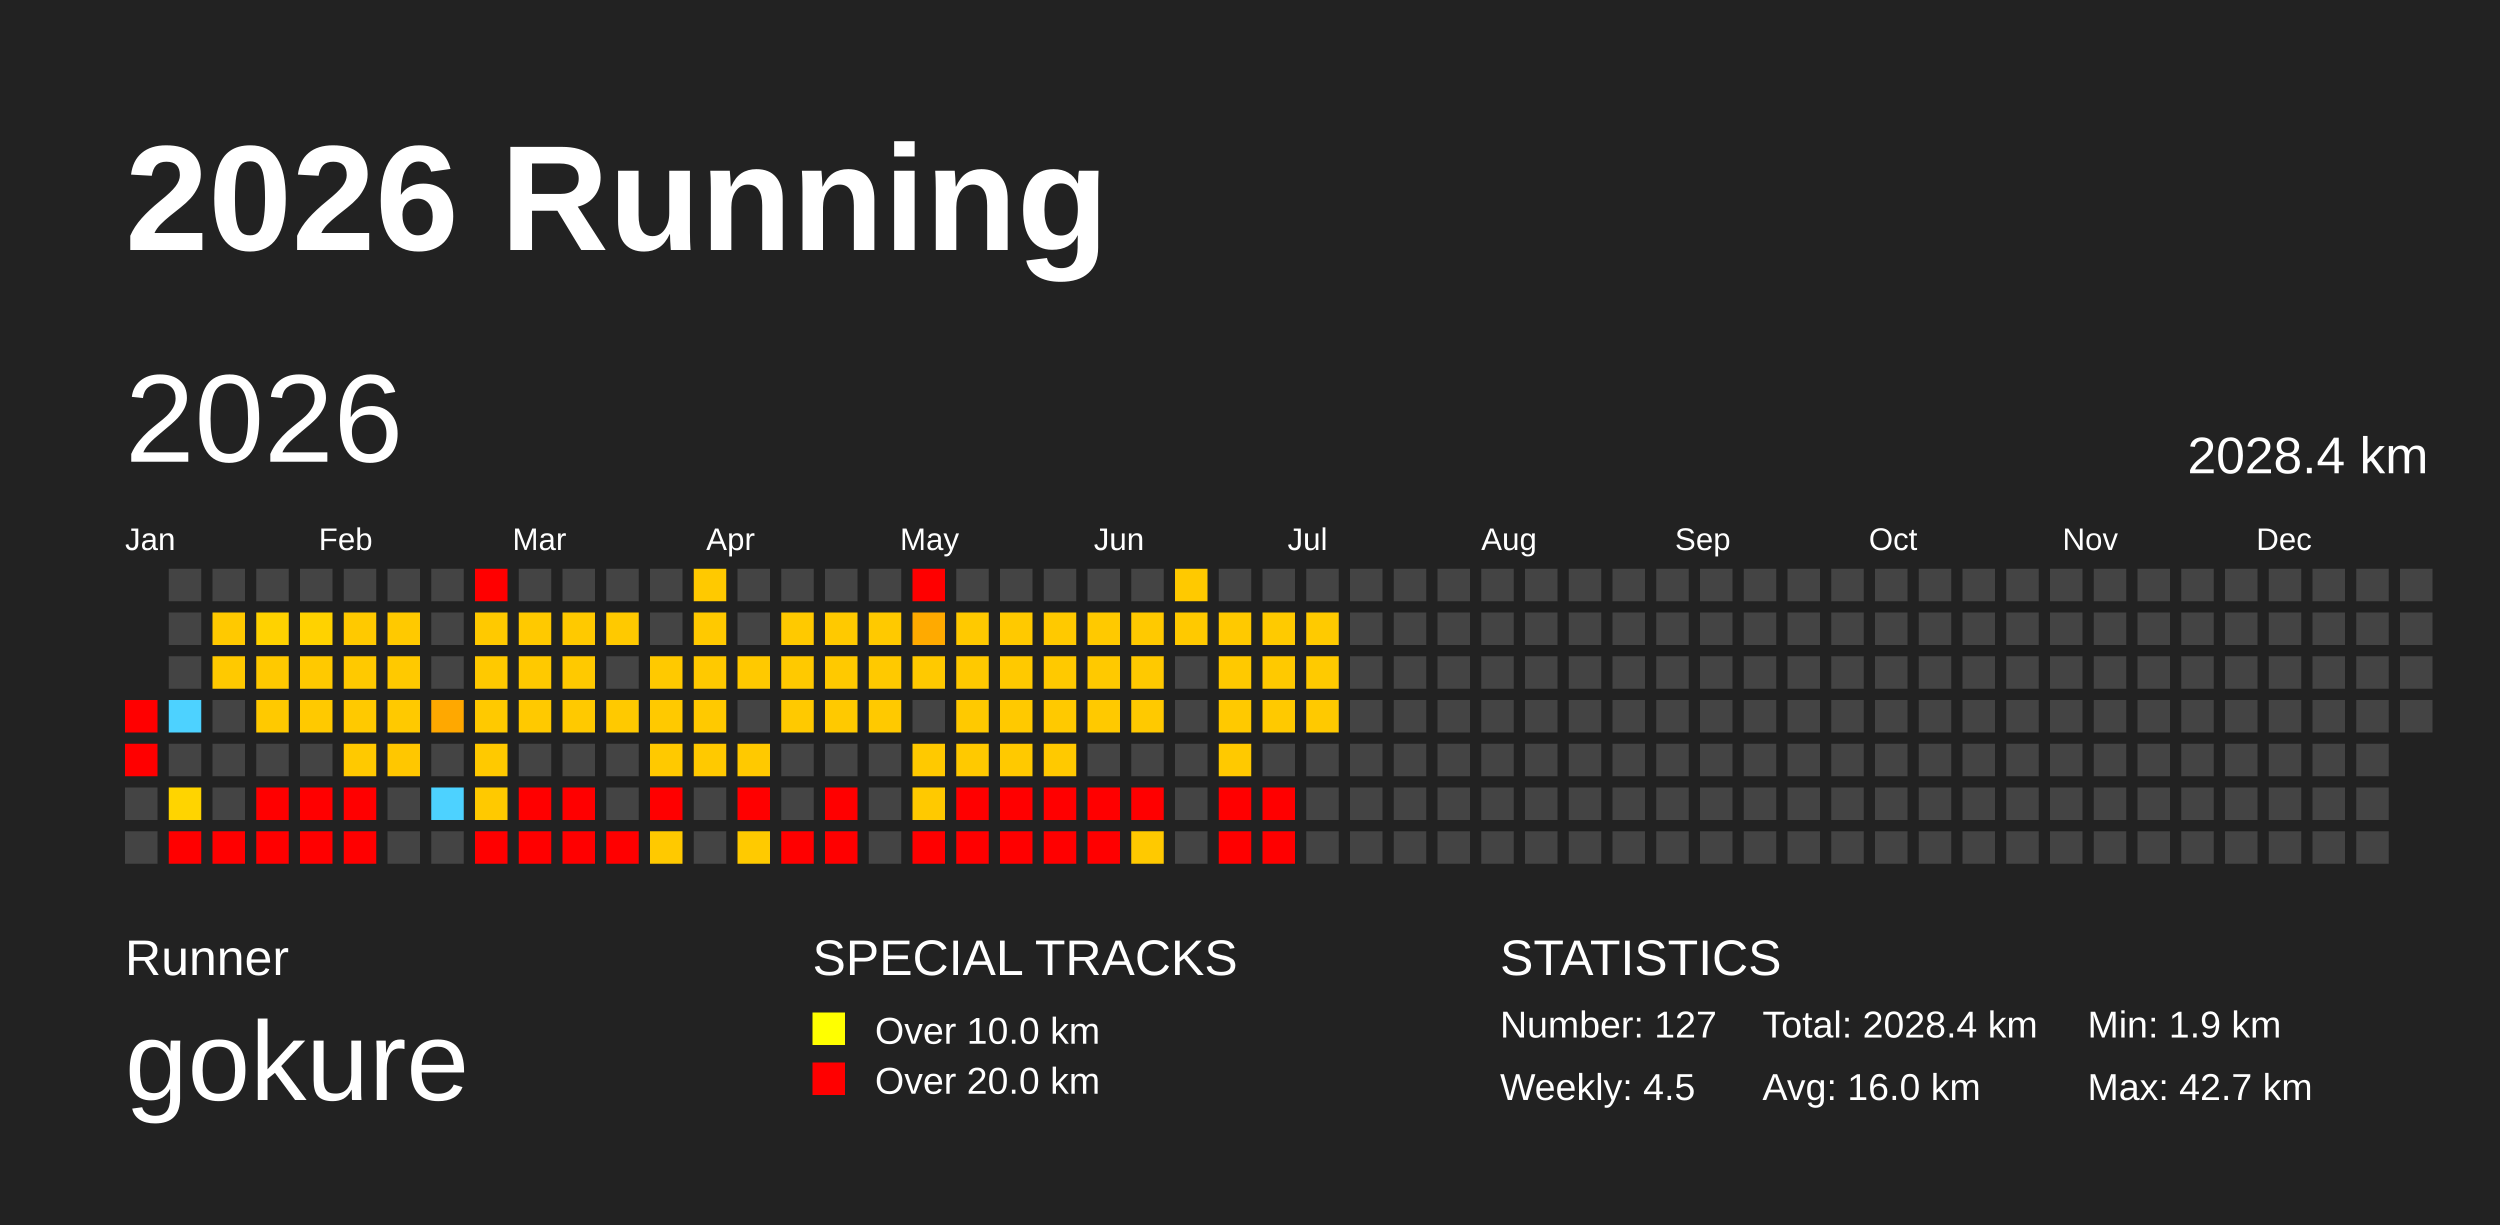
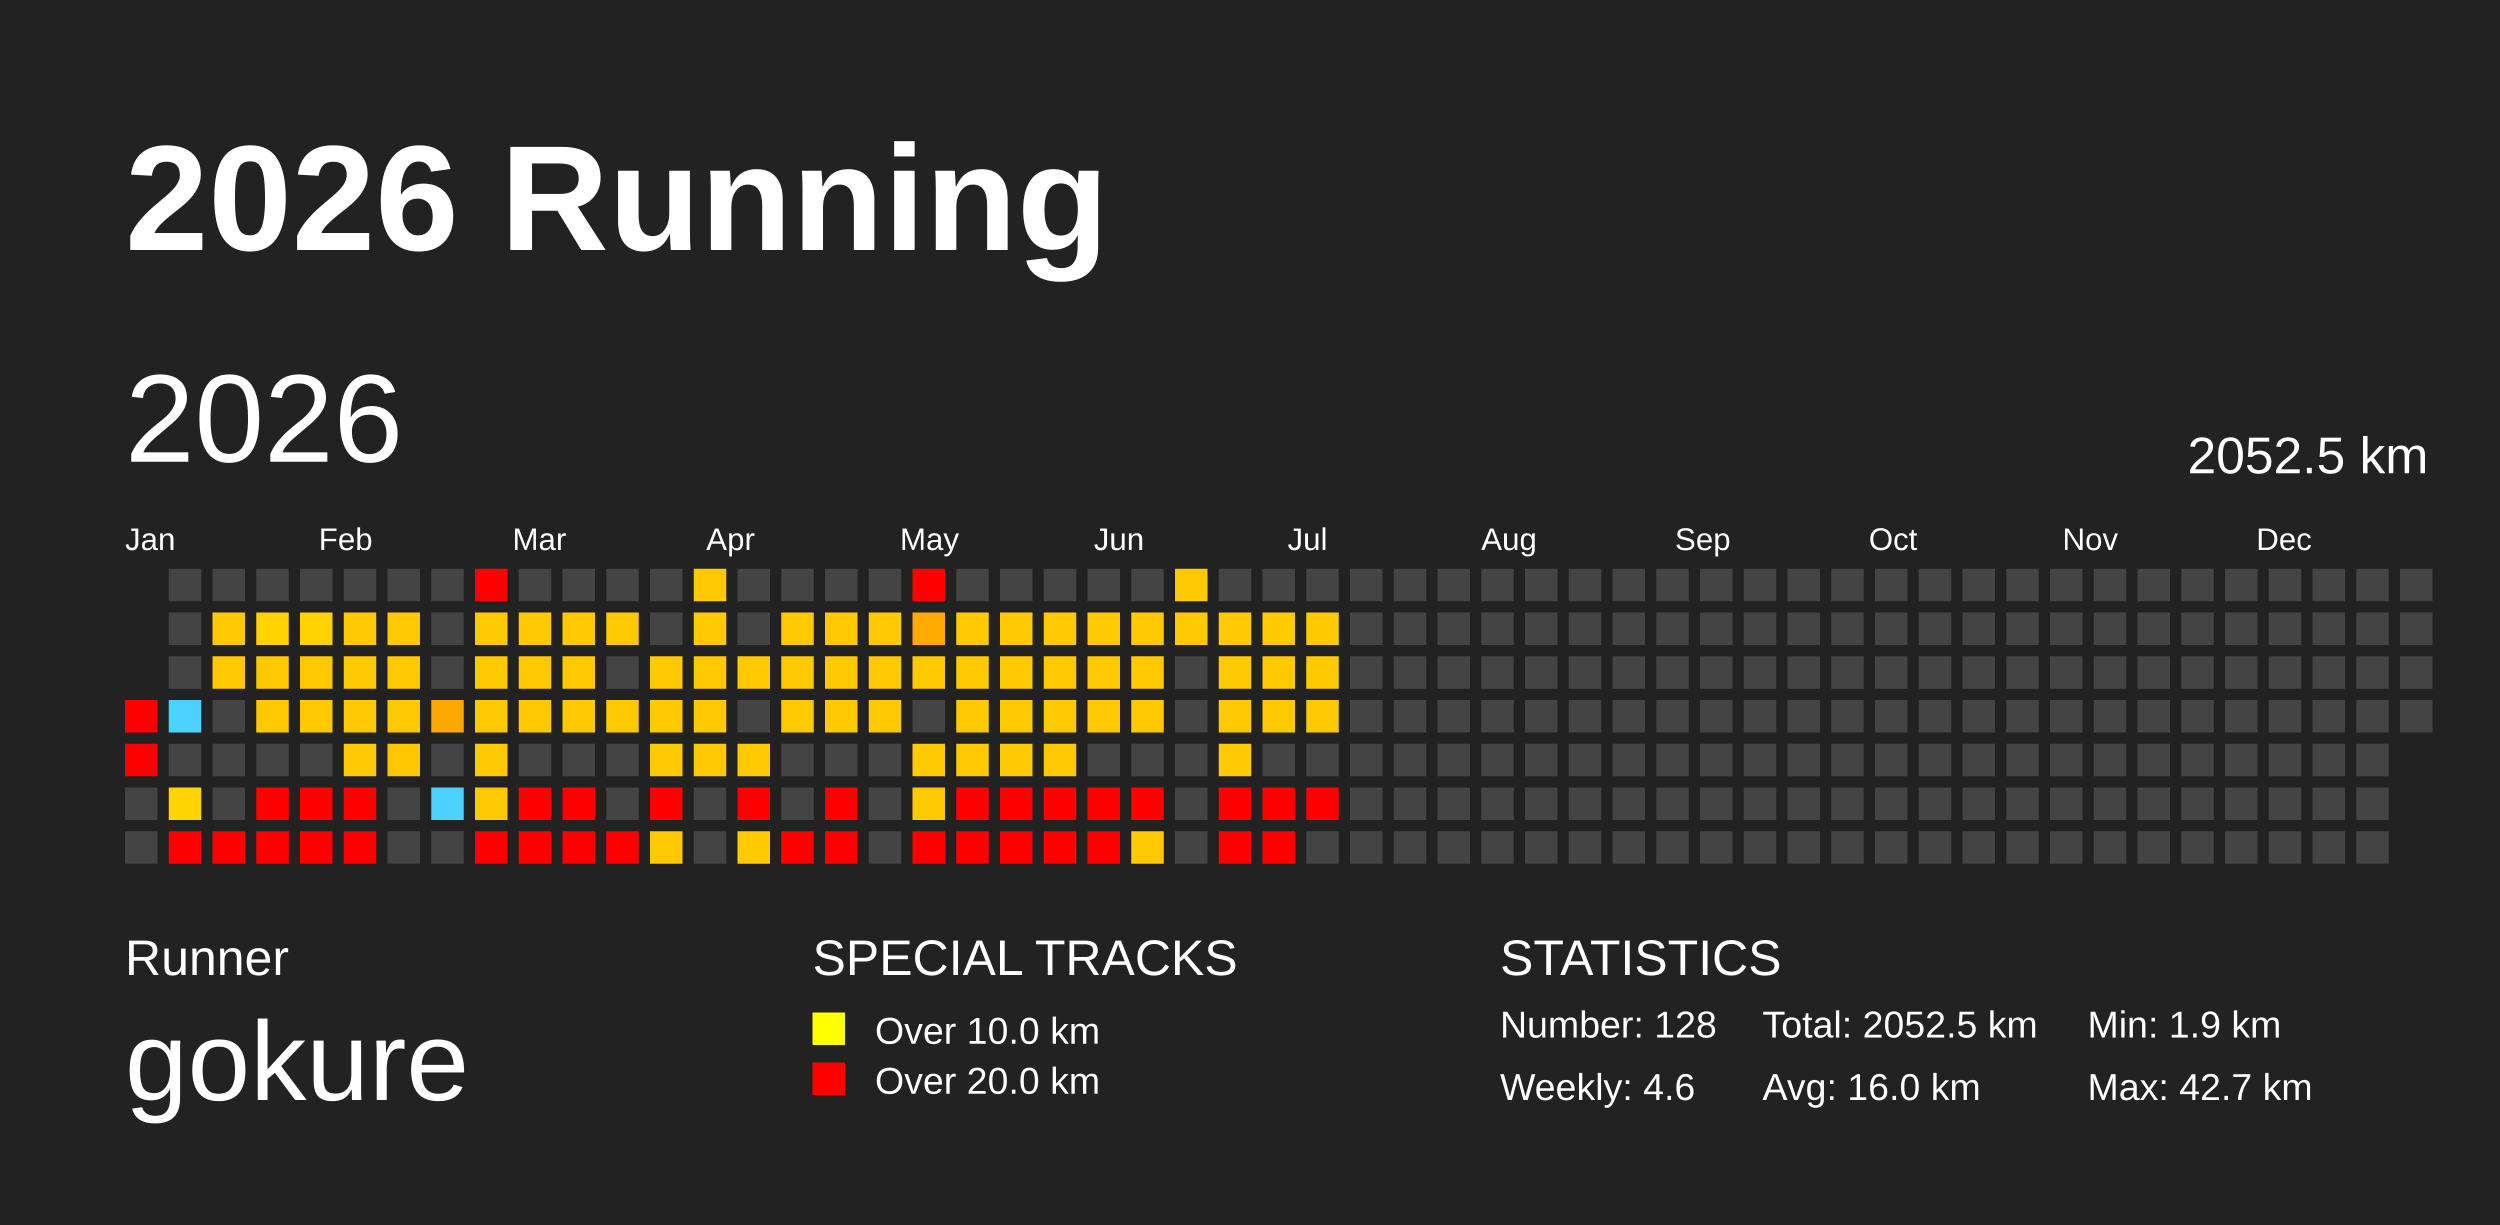
<svg xmlns="http://www.w3.org/2000/svg" baseProfile="full" height="98mm" version="1.1" viewBox="0,0,200,98" width="200mm">
  <defs>
    <pattern height="2" id="indoor-stripe" patternUnits="userSpaceOnUse" width="2">
      <line stroke="white" stroke-opacity="0.45" stroke-width="0.5" x1="0" x2="2" y1="2" y2="0" />
    </pattern>
  </defs>
  <rect fill="#222222" height="98" width="200" x="0" y="0" />
  <text fill="#FFFFFF" style="font-size:12px; font-family:Arial; font-weight:bold;" x="10" y="20">2026 Running</text>
  <text fill="#FFFFFF" style="font-size:4px; font-family:Arial" x="10" y="78">Runner</text>
  <text fill="#FFFFFF" style="font-size:9px; font-family:Arial" x="10" y="88">gokure</text>
  <text fill="#FFFFFF" style="font-size:4px; font-family:Arial" x="65" y="78">SPECIAL TRACKS</text>
  <rect fill="yellow" height="2.6" width="2.6" x="65" y="81" />
  <text fill="#FFFFFF" style="font-size:3px; font-family:Arial" x="70" y="83.5">Over 10.0 km</text>
  <rect fill="red" height="2.6" width="2.6" x="65" y="85" />
  <text fill="#FFFFFF" style="font-size:3px; font-family:Arial" x="70" y="87.5">Over 20.0 km</text>
  <text fill="#FFFFFF" style="font-size:4px; font-family:Arial" x="120" y="78">STATISTICS</text>
-   <text fill="#FFFFFF" style="font-size:3px; font-family:Arial" x="120" y="83">Number: 127</text>
-   <text fill="#FFFFFF" style="font-size:3px; font-family:Arial" x="120" y="88">Weekly: 4.5</text>
-   <text fill="#FFFFFF" style="font-size:3px; font-family:Arial" x="141" y="83">Total: 2028.4 km</text>
+   <text fill="#FFFFFF" style="font-size:3px; font-family:Arial" x="120" y="83">Number: 128</text>
+   <text fill="#FFFFFF" style="font-size:3px; font-family:Arial" x="120" y="88">Weekly: 4.6</text>
+   <text fill="#FFFFFF" style="font-size:3px; font-family:Arial" x="141" y="83">Total: 2052.5 km</text>
  <text fill="#FFFFFF" style="font-size:3px; font-family:Arial" x="141" y="88">Avg: 16.0 km</text>
  <text fill="#FFFFFF" style="font-size:3px; font-family:Arial" x="167" y="83">Min: 1.9 km</text>
  <text fill="#FFFFFF" style="font-size:3px; font-family:Arial" x="167" y="88">Max: 42.7 km</text>
  <text dominant-baseline="hanging" fill="#FFFFFF" style="font-size:10.0px; font-family:Arial;" x="10" y="30">2026</text>
-   <text dominant-baseline="hanging" fill="#FFFFFF" style="font-size:4.125px; font-family:Arial;" x="175" y="35">2028.4 km</text>
+   <text dominant-baseline="hanging" fill="#FFFFFF" style="font-size:4.125px; font-family:Arial;" x="175" y="35">2052.5 km</text>
  <text fill="#FFFFFF" style="font-size:2.5px; font-family:Arial" x="10.0" y="44">Jan</text>
  <text fill="#FFFFFF" style="font-size:2.5px; font-family:Arial" x="25.5" y="44">Feb</text>
  <text fill="#FFFFFF" style="font-size:2.5px; font-family:Arial" x="41.0" y="44">Mar</text>
  <text fill="#FFFFFF" style="font-size:2.5px; font-family:Arial" x="56.5" y="44">Apr</text>
  <text fill="#FFFFFF" style="font-size:2.5px; font-family:Arial" x="72.0" y="44">May</text>
  <text fill="#FFFFFF" style="font-size:2.5px; font-family:Arial" x="87.5" y="44">Jun</text>
  <text fill="#FFFFFF" style="font-size:2.5px; font-family:Arial" x="103.0" y="44">Jul</text>
  <text fill="#FFFFFF" style="font-size:2.5px; font-family:Arial" x="118.5" y="44">Aug</text>
  <text fill="#FFFFFF" style="font-size:2.5px; font-family:Arial" x="134.0" y="44">Sep</text>
  <text fill="#FFFFFF" style="font-size:2.5px; font-family:Arial" x="149.5" y="44">Oct</text>
  <text fill="#FFFFFF" style="font-size:2.5px; font-family:Arial" x="165.0" y="44">Nov</text>
  <text fill="#FFFFFF" style="font-size:2.5px; font-family:Arial" x="180.5" y="44">Dec</text>
  <rect fill="red" height="2.6" width="2.6" x="10.0" y="56.0" />
  <rect fill="red" height="2.6" width="2.6" x="10.0" y="59.5" />
  <rect fill="#444444" height="2.6" width="2.6" x="10.0" y="63.0" />
  <rect fill="#444444" height="2.6" width="2.6" x="10.0" y="66.5" />
  <rect fill="#444444" height="2.6" width="2.6" x="13.5" y="45.5" />
  <rect fill="#444444" height="2.6" width="2.6" x="13.5" y="49.0" />
  <rect fill="#444444" height="2.6" width="2.6" x="13.5" y="52.5" />
  <rect fill="#4dd2ff" height="2.6" width="2.6" x="13.5" y="56.0" />
  <rect fill="#444444" height="2.6" width="2.6" x="13.5" y="59.5" />
  <rect fill="#ffd400" height="2.6" width="2.6" x="13.5" y="63.0" />
  <rect fill="red" height="2.6" width="2.6" x="13.5" y="66.5" />
  <rect fill="#444444" height="2.6" width="2.6" x="17.0" y="45.5" />
  <rect fill="#ffc900" height="2.6" width="2.6" x="17.0" y="49.0" />
  <rect fill="#ffc900" height="2.6" width="2.6" x="17.0" y="52.5" />
  <rect fill="#444444" height="2.6" width="2.6" x="17.0" y="56.0" />
  <rect fill="#444444" height="2.6" width="2.6" x="17.0" y="59.5" />
  <rect fill="#444444" height="2.6" width="2.6" x="17.0" y="63.0" />
  <rect fill="red" height="2.6" width="2.6" x="17.0" y="66.5" />
  <rect fill="#444444" height="2.6" width="2.6" x="20.5" y="45.5" />
  <rect fill="#ffd200" height="2.6" width="2.6" x="20.5" y="49.0" />
  <rect fill="#ffc900" height="2.6" width="2.6" x="20.5" y="52.5" />
  <rect fill="#ffc900" height="2.6" width="2.6" x="20.5" y="56.0" />
  <rect fill="#444444" height="2.6" width="2.6" x="20.5" y="59.5" />
  <rect fill="red" height="2.6" width="2.6" x="20.5" y="63.0" />
  <rect fill="red" height="2.6" width="2.6" x="20.5" y="66.5" />
  <rect fill="#444444" height="2.6" width="2.6" x="24.0" y="45.5" />
  <rect fill="#ffd200" height="2.6" width="2.6" x="24.0" y="49.0" />
  <rect fill="#ffc900" height="2.6" width="2.6" x="24.0" y="52.5" />
  <rect fill="#ffc900" height="2.6" width="2.6" x="24.0" y="56.0" />
  <rect fill="#444444" height="2.6" width="2.6" x="24.0" y="59.5" />
  <rect fill="red" height="2.6" width="2.6" x="24.0" y="63.0" />
  <rect fill="red" height="2.6" width="2.6" x="24.0" y="66.5" />
  <rect fill="#444444" height="2.6" width="2.6" x="27.5" y="45.5" />
  <rect fill="#ffc900" height="2.6" width="2.6" x="27.5" y="49.0" />
  <rect fill="#ffc900" height="2.6" width="2.6" x="27.5" y="52.5" />
  <rect fill="#ffc900" height="2.6" width="2.6" x="27.5" y="56.0" />
  <rect fill="#ffc900" height="2.6" width="2.6" x="27.5" y="59.5" />
  <rect fill="red" height="2.6" width="2.6" x="27.5" y="63.0" />
  <rect fill="red" height="2.6" width="2.6" x="27.5" y="66.5" />
  <rect fill="#444444" height="2.6" width="2.6" x="31.0" y="45.5" />
  <rect fill="#ffc900" height="2.6" width="2.6" x="31.0" y="49.0" />
  <rect fill="#ffc900" height="2.6" width="2.6" x="31.0" y="52.5" />
  <rect fill="#ffc900" height="2.6" width="2.6" x="31.0" y="56.0" />
  <rect fill="#ffc700" height="2.6" width="2.6" x="31.0" y="59.5" />
  <rect fill="#444444" height="2.6" width="2.6" x="31.0" y="63.0" />
  <rect fill="#444444" height="2.6" width="2.6" x="31.0" y="66.5" />
  <rect fill="#444444" height="2.6" width="2.6" x="34.5" y="45.5" />
  <rect fill="#444444" height="2.6" width="2.6" x="34.5" y="49.0" />
  <rect fill="#444444" height="2.6" width="2.6" x="34.5" y="52.5" />
  <rect fill="#ffa800" height="2.6" width="2.6" x="34.5" y="56.0" />
  <rect fill="#444444" height="2.6" width="2.6" x="34.5" y="59.5" />
  <rect fill="#4dd2ff" height="2.6" width="2.6" x="34.5" y="63.0" />
  <rect fill="#444444" height="2.6" width="2.6" x="34.5" y="66.5" />
  <rect fill="red" height="2.6" width="2.6" x="38.0" y="45.5" />
  <rect fill="#ffc900" height="2.6" width="2.6" x="38.0" y="49.0" />
  <rect fill="#ffc900" height="2.6" width="2.6" x="38.0" y="52.5" />
  <rect fill="#ffc900" height="2.6" width="2.6" x="38.0" y="56.0" />
  <rect fill="#ffc900" height="2.6" width="2.6" x="38.0" y="59.5" />
  <rect fill="#ffc900" height="2.6" width="2.6" x="38.0" y="63.0" />
  <rect fill="red" height="2.6" width="2.6" x="38.0" y="66.5" />
  <rect fill="#444444" height="2.6" width="2.6" x="41.5" y="45.5" />
  <rect fill="#ffc900" height="2.6" width="2.6" x="41.5" y="49.0" />
  <rect fill="#ffc900" height="2.6" width="2.6" x="41.5" y="52.5" />
  <rect fill="#ffc900" height="2.6" width="2.6" x="41.5" y="56.0" />
  <rect fill="#444444" height="2.6" width="2.6" x="41.5" y="59.5" />
  <rect fill="red" height="2.6" width="2.6" x="41.5" y="63.0" />
  <rect fill="red" height="2.6" width="2.6" x="41.5" y="66.5" />
  <rect fill="#444444" height="2.6" width="2.6" x="45.0" y="45.5" />
  <rect fill="#ffc900" height="2.6" width="2.6" x="45.0" y="49.0" />
  <rect fill="#ffc900" height="2.6" width="2.6" x="45.0" y="52.5" />
  <rect fill="#ffc900" height="2.6" width="2.6" x="45.0" y="56.0" />
  <rect fill="#444444" height="2.6" width="2.6" x="45.0" y="59.5" />
  <rect fill="red" height="2.6" width="2.6" x="45.0" y="63.0" />
  <rect fill="red" height="2.6" width="2.6" x="45.0" y="66.5" />
  <rect fill="#444444" height="2.6" width="2.6" x="48.5" y="45.5" />
  <rect fill="#ffc900" height="2.6" width="2.6" x="48.5" y="49.0" />
  <rect fill="#444444" height="2.6" width="2.6" x="48.5" y="52.5" />
  <rect fill="#ffc900" height="2.6" width="2.6" x="48.5" y="56.0" />
  <rect fill="#444444" height="2.6" width="2.6" x="48.5" y="59.5" />
  <rect fill="#444444" height="2.6" width="2.6" x="48.5" y="63.0" />
  <rect fill="red" height="2.6" width="2.6" x="48.5" y="66.5" />
  <rect fill="#444444" height="2.6" width="2.6" x="52.0" y="45.5" />
  <rect fill="#444444" height="2.6" width="2.6" x="52.0" y="49.0" />
  <rect fill="#ffc900" height="2.6" width="2.6" x="52.0" y="52.5" />
  <rect fill="#ffc900" height="2.6" width="2.6" x="52.0" y="56.0" />
  <rect fill="#ffc900" height="2.6" width="2.6" x="52.0" y="59.5" />
  <rect fill="red" height="2.6" width="2.6" x="52.0" y="63.0" />
  <rect fill="#ffc900" height="2.6" width="2.6" x="52.0" y="66.5" />
  <rect fill="#ffc900" height="2.6" width="2.6" x="55.5" y="45.5" />
  <rect fill="#ffc900" height="2.6" width="2.6" x="55.5" y="49.0" />
  <rect fill="#ffc900" height="2.6" width="2.6" x="55.5" y="52.5" />
  <rect fill="#ffc900" height="2.6" width="2.6" x="55.5" y="56.0" />
  <rect fill="#ffc900" height="2.6" width="2.6" x="55.5" y="59.5" />
  <rect fill="#444444" height="2.6" width="2.6" x="55.5" y="63.0" />
  <rect fill="#444444" height="2.6" width="2.6" x="55.5" y="66.5" />
  <rect fill="#444444" height="2.6" width="2.6" x="59.0" y="45.5" />
  <rect fill="#444444" height="2.6" width="2.6" x="59.0" y="49.0" />
  <rect fill="#ffc900" height="2.6" width="2.6" x="59.0" y="52.5" />
  <rect fill="#444444" height="2.6" width="2.6" x="59.0" y="56.0" />
  <rect fill="#ffc900" height="2.6" width="2.6" x="59.0" y="59.5" />
  <rect fill="red" height="2.6" width="2.6" x="59.0" y="63.0" />
  <rect fill="#ffca00" height="2.6" width="2.6" x="59.0" y="66.5" />
  <rect fill="#444444" height="2.6" width="2.6" x="62.5" y="45.5" />
  <rect fill="#ffc900" height="2.6" width="2.6" x="62.5" y="49.0" />
  <rect fill="#ffc900" height="2.6" width="2.6" x="62.5" y="52.5" />
  <rect fill="#ffc900" height="2.6" width="2.6" x="62.5" y="56.0" />
  <rect fill="#444444" height="2.6" width="2.6" x="62.5" y="59.5" />
  <rect fill="#444444" height="2.6" width="2.6" x="62.5" y="63.0" />
  <rect fill="red" height="2.6" width="2.6" x="62.5" y="66.5" />
  <rect fill="#444444" height="2.6" width="2.6" x="66.0" y="45.5" />
  <rect fill="#ffc900" height="2.6" width="2.6" x="66.0" y="49.0" />
  <rect fill="#ffc900" height="2.6" width="2.6" x="66.0" y="52.5" />
  <rect fill="#ffc900" height="2.6" width="2.6" x="66.0" y="56.0" />
  <rect fill="#444444" height="2.6" width="2.6" x="66.0" y="59.5" />
  <rect fill="red" height="2.6" width="2.6" x="66.0" y="63.0" />
  <rect fill="red" height="2.6" width="2.6" x="66.0" y="66.5" />
  <rect fill="#444444" height="2.6" width="2.6" x="69.5" y="45.5" />
  <rect fill="#ffc900" height="2.6" width="2.6" x="69.5" y="49.0" />
  <rect fill="#ffc900" height="2.6" width="2.6" x="69.5" y="52.5" />
  <rect fill="#ffc900" height="2.6" width="2.6" x="69.5" y="56.0" />
  <rect fill="#444444" height="2.6" width="2.6" x="69.5" y="59.5" />
  <rect fill="#444444" height="2.6" width="2.6" x="69.5" y="63.0" />
  <rect fill="#444444" height="2.6" width="2.6" x="69.5" y="66.5" />
  <rect fill="red" height="2.6" width="2.6" x="73.0" y="45.5" />
  <rect fill="#ffaa00" height="2.6" width="2.6" x="73.0" y="49.0" />
  <rect fill="#ffc900" height="2.6" width="2.6" x="73.0" y="52.5" />
  <rect fill="#444444" height="2.6" width="2.6" x="73.0" y="56.0" />
  <rect fill="#ffc900" height="2.6" width="2.6" x="73.0" y="59.5" />
  <rect fill="#ffc900" height="2.6" width="2.6" x="73.0" y="63.0" />
  <rect fill="red" height="2.6" width="2.6" x="73.0" y="66.5" />
  <rect fill="#444444" height="2.6" width="2.6" x="76.5" y="45.5" />
  <rect fill="#ffc900" height="2.6" width="2.6" x="76.5" y="49.0" />
  <rect fill="#ffc900" height="2.6" width="2.6" x="76.5" y="52.5" />
  <rect fill="#ffc900" height="2.6" width="2.6" x="76.5" y="56.0" />
  <rect fill="#ffc900" height="2.6" width="2.6" x="76.5" y="59.5" />
  <rect fill="red" height="2.6" width="2.6" x="76.5" y="63.0" />
  <rect fill="red" height="2.6" width="2.6" x="76.5" y="66.5" />
  <rect fill="#444444" height="2.6" width="2.6" x="80.0" y="45.5" />
  <rect fill="#ffc900" height="2.6" width="2.6" x="80.0" y="49.0" />
  <rect fill="#ffc900" height="2.6" width="2.6" x="80.0" y="52.5" />
  <rect fill="#ffc900" height="2.6" width="2.6" x="80.0" y="56.0" />
  <rect fill="#ffc900" height="2.6" width="2.6" x="80.0" y="59.5" />
  <rect fill="red" height="2.6" width="2.6" x="80.0" y="63.0" />
  <rect fill="red" height="2.6" width="2.6" x="80.0" y="66.5" />
  <rect fill="#444444" height="2.6" width="2.6" x="83.5" y="45.5" />
  <rect fill="#ffc900" height="2.6" width="2.6" x="83.5" y="49.0" />
  <rect fill="#ffc900" height="2.6" width="2.6" x="83.5" y="52.5" />
  <rect fill="#ffc900" height="2.6" width="2.6" x="83.5" y="56.0" />
  <rect fill="#ffc900" height="2.6" width="2.6" x="83.5" y="59.5" />
  <rect fill="red" height="2.6" width="2.6" x="83.5" y="63.0" />
  <rect fill="red" height="2.6" width="2.6" x="83.5" y="66.5" />
  <rect fill="#444444" height="2.6" width="2.6" x="87.0" y="45.5" />
  <rect fill="#ffc900" height="2.6" width="2.6" x="87.0" y="49.0" />
  <rect fill="#ffc900" height="2.6" width="2.6" x="87.0" y="52.5" />
  <rect fill="#ffc900" height="2.6" width="2.6" x="87.0" y="56.0" />
  <rect fill="#444444" height="2.6" width="2.6" x="87.0" y="59.5" />
  <rect fill="red" height="2.6" width="2.6" x="87.0" y="63.0" />
  <rect fill="red" height="2.6" width="2.6" x="87.0" y="66.5" />
  <rect fill="#444444" height="2.6" width="2.6" x="90.5" y="45.5" />
  <rect fill="#ffc900" height="2.6" width="2.6" x="90.5" y="49.0" />
  <rect fill="#ffc900" height="2.6" width="2.6" x="90.5" y="52.5" />
  <rect fill="#ffc900" height="2.6" width="2.6" x="90.5" y="56.0" />
  <rect fill="#444444" height="2.6" width="2.6" x="90.5" y="59.5" />
  <rect fill="red" height="2.6" width="2.6" x="90.5" y="63.0" />
  <rect fill="#ffc900" height="2.6" width="2.6" x="90.5" y="66.5" />
  <rect fill="#ffc900" height="2.6" width="2.6" x="94.0" y="45.5" />
  <rect fill="#ffc900" height="2.6" width="2.6" x="94.0" y="49.0" />
  <rect fill="#444444" height="2.6" width="2.6" x="94.0" y="52.5" />
  <rect fill="#444444" height="2.6" width="2.6" x="94.0" y="56.0" />
  <rect fill="#444444" height="2.6" width="2.6" x="94.0" y="59.5" />
  <rect fill="#444444" height="2.6" width="2.6" x="94.0" y="63.0" />
  <rect fill="#444444" height="2.6" width="2.6" x="94.0" y="66.5" />
  <rect fill="#444444" height="2.6" width="2.6" x="97.5" y="45.5" />
  <rect fill="#ffc900" height="2.6" width="2.6" x="97.5" y="49.0" />
  <rect fill="#ffc900" height="2.6" width="2.6" x="97.5" y="52.5" />
  <rect fill="#ffc900" height="2.6" width="2.6" x="97.5" y="56.0" />
  <rect fill="#ffc900" height="2.6" width="2.6" x="97.5" y="59.5" />
  <rect fill="red" height="2.6" width="2.6" x="97.5" y="63.0" />
  <rect fill="red" height="2.6" width="2.6" x="97.5" y="66.5" />
  <rect fill="#444444" height="2.6" width="2.6" x="101.0" y="45.5" />
  <rect fill="#ffca00" height="2.6" width="2.6" x="101.0" y="49.0" />
  <rect fill="#ffc900" height="2.6" width="2.6" x="101.0" y="52.5" />
  <rect fill="#ffc900" height="2.6" width="2.6" x="101.0" y="56.0" />
  <rect fill="#444444" height="2.6" width="2.6" x="101.0" y="59.5" />
  <rect fill="red" height="2.6" width="2.6" x="101.0" y="63.0" />
  <rect fill="red" height="2.6" width="2.6" x="101.0" y="66.5" />
  <rect fill="#444444" height="2.6" width="2.6" x="104.5" y="45.5" />
  <rect fill="#ffca00" height="2.6" width="2.6" x="104.5" y="49.0" />
  <rect fill="#ffca00" height="2.6" width="2.6" x="104.5" y="52.5" />
  <rect fill="#ffc900" height="2.6" width="2.6" x="104.5" y="56.0" />
  <rect fill="#444444" height="2.6" width="2.6" x="104.5" y="59.5" />
-   <rect fill="#444444" height="2.6" width="2.6" x="104.5" y="63.0" />
+   <rect fill="red" height="2.6" width="2.6" x="104.5" y="63.0" />
  <rect fill="#444444" height="2.6" width="2.6" x="104.5" y="66.5" />
  <rect fill="#444444" height="2.6" width="2.6" x="108.0" y="45.5" />
  <rect fill="#444444" height="2.6" width="2.6" x="108.0" y="49.0" />
  <rect fill="#444444" height="2.6" width="2.6" x="108.0" y="52.5" />
  <rect fill="#444444" height="2.6" width="2.6" x="108.0" y="56.0" />
  <rect fill="#444444" height="2.6" width="2.6" x="108.0" y="59.5" />
  <rect fill="#444444" height="2.6" width="2.6" x="108.0" y="63.0" />
  <rect fill="#444444" height="2.6" width="2.6" x="108.0" y="66.5" />
  <rect fill="#444444" height="2.6" width="2.6" x="111.5" y="45.5" />
  <rect fill="#444444" height="2.6" width="2.6" x="111.5" y="49.0" />
  <rect fill="#444444" height="2.6" width="2.6" x="111.5" y="52.5" />
  <rect fill="#444444" height="2.6" width="2.6" x="111.5" y="56.0" />
  <rect fill="#444444" height="2.6" width="2.6" x="111.5" y="59.5" />
  <rect fill="#444444" height="2.6" width="2.6" x="111.5" y="63.0" />
  <rect fill="#444444" height="2.6" width="2.6" x="111.5" y="66.5" />
  <rect fill="#444444" height="2.6" width="2.6" x="115.0" y="45.5" />
  <rect fill="#444444" height="2.6" width="2.6" x="115.0" y="49.0" />
  <rect fill="#444444" height="2.6" width="2.6" x="115.0" y="52.5" />
  <rect fill="#444444" height="2.6" width="2.6" x="115.0" y="56.0" />
  <rect fill="#444444" height="2.6" width="2.6" x="115.0" y="59.5" />
  <rect fill="#444444" height="2.6" width="2.6" x="115.0" y="63.0" />
  <rect fill="#444444" height="2.6" width="2.6" x="115.0" y="66.5" />
  <rect fill="#444444" height="2.6" width="2.6" x="118.5" y="45.5" />
  <rect fill="#444444" height="2.6" width="2.6" x="118.5" y="49.0" />
  <rect fill="#444444" height="2.6" width="2.6" x="118.5" y="52.5" />
  <rect fill="#444444" height="2.6" width="2.6" x="118.5" y="56.0" />
  <rect fill="#444444" height="2.6" width="2.6" x="118.5" y="59.5" />
  <rect fill="#444444" height="2.6" width="2.6" x="118.5" y="63.0" />
  <rect fill="#444444" height="2.6" width="2.6" x="118.5" y="66.5" />
  <rect fill="#444444" height="2.6" width="2.6" x="122.0" y="45.5" />
  <rect fill="#444444" height="2.6" width="2.6" x="122.0" y="49.0" />
  <rect fill="#444444" height="2.6" width="2.6" x="122.0" y="52.5" />
  <rect fill="#444444" height="2.6" width="2.6" x="122.0" y="56.0" />
  <rect fill="#444444" height="2.6" width="2.6" x="122.0" y="59.5" />
  <rect fill="#444444" height="2.6" width="2.6" x="122.0" y="63.0" />
  <rect fill="#444444" height="2.6" width="2.6" x="122.0" y="66.5" />
  <rect fill="#444444" height="2.6" width="2.6" x="125.5" y="45.5" />
  <rect fill="#444444" height="2.6" width="2.6" x="125.5" y="49.0" />
  <rect fill="#444444" height="2.6" width="2.6" x="125.5" y="52.5" />
  <rect fill="#444444" height="2.6" width="2.6" x="125.5" y="56.0" />
  <rect fill="#444444" height="2.6" width="2.6" x="125.5" y="59.5" />
  <rect fill="#444444" height="2.6" width="2.6" x="125.5" y="63.0" />
  <rect fill="#444444" height="2.6" width="2.6" x="125.5" y="66.5" />
  <rect fill="#444444" height="2.6" width="2.6" x="129.0" y="45.5" />
  <rect fill="#444444" height="2.6" width="2.6" x="129.0" y="49.0" />
  <rect fill="#444444" height="2.6" width="2.6" x="129.0" y="52.5" />
  <rect fill="#444444" height="2.6" width="2.6" x="129.0" y="56.0" />
  <rect fill="#444444" height="2.6" width="2.6" x="129.0" y="59.5" />
  <rect fill="#444444" height="2.6" width="2.6" x="129.0" y="63.0" />
  <rect fill="#444444" height="2.6" width="2.6" x="129.0" y="66.5" />
  <rect fill="#444444" height="2.6" width="2.6" x="132.5" y="45.5" />
  <rect fill="#444444" height="2.6" width="2.6" x="132.5" y="49.0" />
  <rect fill="#444444" height="2.6" width="2.6" x="132.5" y="52.5" />
  <rect fill="#444444" height="2.6" width="2.6" x="132.5" y="56.0" />
  <rect fill="#444444" height="2.6" width="2.6" x="132.5" y="59.5" />
  <rect fill="#444444" height="2.6" width="2.6" x="132.5" y="63.0" />
  <rect fill="#444444" height="2.6" width="2.6" x="132.5" y="66.5" />
  <rect fill="#444444" height="2.6" width="2.6" x="136.0" y="45.5" />
  <rect fill="#444444" height="2.6" width="2.6" x="136.0" y="49.0" />
  <rect fill="#444444" height="2.6" width="2.6" x="136.0" y="52.5" />
  <rect fill="#444444" height="2.6" width="2.6" x="136.0" y="56.0" />
  <rect fill="#444444" height="2.6" width="2.6" x="136.0" y="59.5" />
  <rect fill="#444444" height="2.6" width="2.6" x="136.0" y="63.0" />
  <rect fill="#444444" height="2.6" width="2.6" x="136.0" y="66.5" />
  <rect fill="#444444" height="2.6" width="2.6" x="139.5" y="45.5" />
  <rect fill="#444444" height="2.6" width="2.6" x="139.5" y="49.0" />
  <rect fill="#444444" height="2.6" width="2.6" x="139.5" y="52.5" />
  <rect fill="#444444" height="2.6" width="2.6" x="139.5" y="56.0" />
  <rect fill="#444444" height="2.6" width="2.6" x="139.5" y="59.5" />
  <rect fill="#444444" height="2.6" width="2.6" x="139.5" y="63.0" />
  <rect fill="#444444" height="2.6" width="2.6" x="139.5" y="66.5" />
  <rect fill="#444444" height="2.6" width="2.6" x="143.0" y="45.5" />
  <rect fill="#444444" height="2.6" width="2.6" x="143.0" y="49.0" />
  <rect fill="#444444" height="2.6" width="2.6" x="143.0" y="52.5" />
  <rect fill="#444444" height="2.6" width="2.6" x="143.0" y="56.0" />
  <rect fill="#444444" height="2.6" width="2.6" x="143.0" y="59.5" />
  <rect fill="#444444" height="2.6" width="2.6" x="143.0" y="63.0" />
  <rect fill="#444444" height="2.6" width="2.6" x="143.0" y="66.5" />
  <rect fill="#444444" height="2.6" width="2.6" x="146.5" y="45.5" />
  <rect fill="#444444" height="2.6" width="2.6" x="146.5" y="49.0" />
  <rect fill="#444444" height="2.6" width="2.6" x="146.5" y="52.5" />
  <rect fill="#444444" height="2.6" width="2.6" x="146.5" y="56.0" />
  <rect fill="#444444" height="2.6" width="2.6" x="146.5" y="59.5" />
  <rect fill="#444444" height="2.6" width="2.6" x="146.5" y="63.0" />
  <rect fill="#444444" height="2.6" width="2.6" x="146.5" y="66.5" />
  <rect fill="#444444" height="2.6" width="2.6" x="150.0" y="45.5" />
  <rect fill="#444444" height="2.6" width="2.6" x="150.0" y="49.0" />
  <rect fill="#444444" height="2.6" width="2.6" x="150.0" y="52.5" />
  <rect fill="#444444" height="2.6" width="2.6" x="150.0" y="56.0" />
  <rect fill="#444444" height="2.6" width="2.6" x="150.0" y="59.5" />
  <rect fill="#444444" height="2.6" width="2.6" x="150.0" y="63.0" />
  <rect fill="#444444" height="2.6" width="2.6" x="150.0" y="66.5" />
  <rect fill="#444444" height="2.6" width="2.6" x="153.5" y="45.5" />
  <rect fill="#444444" height="2.6" width="2.6" x="153.5" y="49.0" />
  <rect fill="#444444" height="2.6" width="2.6" x="153.5" y="52.5" />
  <rect fill="#444444" height="2.6" width="2.6" x="153.5" y="56.0" />
  <rect fill="#444444" height="2.6" width="2.6" x="153.5" y="59.5" />
  <rect fill="#444444" height="2.6" width="2.6" x="153.5" y="63.0" />
  <rect fill="#444444" height="2.6" width="2.6" x="153.5" y="66.5" />
  <rect fill="#444444" height="2.6" width="2.6" x="157.0" y="45.5" />
  <rect fill="#444444" height="2.6" width="2.6" x="157.0" y="49.0" />
  <rect fill="#444444" height="2.6" width="2.6" x="157.0" y="52.5" />
  <rect fill="#444444" height="2.6" width="2.6" x="157.0" y="56.0" />
  <rect fill="#444444" height="2.6" width="2.6" x="157.0" y="59.5" />
  <rect fill="#444444" height="2.6" width="2.6" x="157.0" y="63.0" />
  <rect fill="#444444" height="2.6" width="2.6" x="157.0" y="66.5" />
  <rect fill="#444444" height="2.6" width="2.6" x="160.5" y="45.5" />
  <rect fill="#444444" height="2.6" width="2.6" x="160.5" y="49.0" />
  <rect fill="#444444" height="2.6" width="2.6" x="160.5" y="52.5" />
  <rect fill="#444444" height="2.6" width="2.6" x="160.5" y="56.0" />
  <rect fill="#444444" height="2.6" width="2.6" x="160.5" y="59.5" />
  <rect fill="#444444" height="2.6" width="2.6" x="160.5" y="63.0" />
  <rect fill="#444444" height="2.6" width="2.6" x="160.5" y="66.5" />
  <rect fill="#444444" height="2.6" width="2.6" x="164.0" y="45.5" />
  <rect fill="#444444" height="2.6" width="2.6" x="164.0" y="49.0" />
  <rect fill="#444444" height="2.6" width="2.6" x="164.0" y="52.5" />
  <rect fill="#444444" height="2.6" width="2.6" x="164.0" y="56.0" />
  <rect fill="#444444" height="2.6" width="2.6" x="164.0" y="59.5" />
  <rect fill="#444444" height="2.6" width="2.6" x="164.0" y="63.0" />
  <rect fill="#444444" height="2.6" width="2.6" x="164.0" y="66.5" />
  <rect fill="#444444" height="2.6" width="2.6" x="167.5" y="45.5" />
  <rect fill="#444444" height="2.6" width="2.6" x="167.5" y="49.0" />
  <rect fill="#444444" height="2.6" width="2.6" x="167.5" y="52.5" />
  <rect fill="#444444" height="2.6" width="2.6" x="167.5" y="56.0" />
  <rect fill="#444444" height="2.6" width="2.6" x="167.5" y="59.5" />
  <rect fill="#444444" height="2.6" width="2.6" x="167.5" y="63.0" />
  <rect fill="#444444" height="2.6" width="2.6" x="167.5" y="66.5" />
  <rect fill="#444444" height="2.6" width="2.6" x="171.0" y="45.5" />
  <rect fill="#444444" height="2.6" width="2.6" x="171.0" y="49.0" />
  <rect fill="#444444" height="2.6" width="2.6" x="171.0" y="52.5" />
  <rect fill="#444444" height="2.6" width="2.6" x="171.0" y="56.0" />
  <rect fill="#444444" height="2.6" width="2.6" x="171.0" y="59.5" />
  <rect fill="#444444" height="2.6" width="2.6" x="171.0" y="63.0" />
  <rect fill="#444444" height="2.6" width="2.6" x="171.0" y="66.5" />
  <rect fill="#444444" height="2.6" width="2.6" x="174.5" y="45.5" />
  <rect fill="#444444" height="2.6" width="2.6" x="174.5" y="49.0" />
  <rect fill="#444444" height="2.6" width="2.6" x="174.5" y="52.5" />
  <rect fill="#444444" height="2.6" width="2.6" x="174.5" y="56.0" />
  <rect fill="#444444" height="2.6" width="2.6" x="174.5" y="59.5" />
  <rect fill="#444444" height="2.6" width="2.6" x="174.5" y="63.0" />
  <rect fill="#444444" height="2.6" width="2.6" x="174.5" y="66.5" />
  <rect fill="#444444" height="2.6" width="2.6" x="178.0" y="45.5" />
  <rect fill="#444444" height="2.6" width="2.6" x="178.0" y="49.0" />
  <rect fill="#444444" height="2.6" width="2.6" x="178.0" y="52.5" />
  <rect fill="#444444" height="2.6" width="2.6" x="178.0" y="56.0" />
  <rect fill="#444444" height="2.6" width="2.6" x="178.0" y="59.5" />
  <rect fill="#444444" height="2.6" width="2.6" x="178.0" y="63.0" />
  <rect fill="#444444" height="2.6" width="2.6" x="178.0" y="66.5" />
  <rect fill="#444444" height="2.6" width="2.6" x="181.5" y="45.5" />
  <rect fill="#444444" height="2.6" width="2.6" x="181.5" y="49.0" />
  <rect fill="#444444" height="2.6" width="2.6" x="181.5" y="52.5" />
  <rect fill="#444444" height="2.6" width="2.6" x="181.5" y="56.0" />
  <rect fill="#444444" height="2.6" width="2.6" x="181.5" y="59.5" />
  <rect fill="#444444" height="2.6" width="2.6" x="181.5" y="63.0" />
  <rect fill="#444444" height="2.6" width="2.6" x="181.5" y="66.5" />
  <rect fill="#444444" height="2.6" width="2.6" x="185.0" y="45.5" />
  <rect fill="#444444" height="2.6" width="2.6" x="185.0" y="49.0" />
  <rect fill="#444444" height="2.6" width="2.6" x="185.0" y="52.5" />
  <rect fill="#444444" height="2.6" width="2.6" x="185.0" y="56.0" />
  <rect fill="#444444" height="2.6" width="2.6" x="185.0" y="59.5" />
  <rect fill="#444444" height="2.6" width="2.6" x="185.0" y="63.0" />
  <rect fill="#444444" height="2.6" width="2.6" x="185.0" y="66.5" />
  <rect fill="#444444" height="2.6" width="2.6" x="188.5" y="45.5" />
  <rect fill="#444444" height="2.6" width="2.6" x="188.5" y="49.0" />
  <rect fill="#444444" height="2.6" width="2.6" x="188.5" y="52.5" />
  <rect fill="#444444" height="2.6" width="2.6" x="188.5" y="56.0" />
  <rect fill="#444444" height="2.6" width="2.6" x="188.5" y="59.5" />
  <rect fill="#444444" height="2.6" width="2.6" x="188.5" y="63.0" />
  <rect fill="#444444" height="2.6" width="2.6" x="188.5" y="66.5" />
  <rect fill="#444444" height="2.6" width="2.6" x="192.0" y="45.5" />
  <rect fill="#444444" height="2.6" width="2.6" x="192.0" y="49.0" />
  <rect fill="#444444" height="2.6" width="2.6" x="192.0" y="52.5" />
  <rect fill="#444444" height="2.6" width="2.6" x="192.0" y="56.0" />
</svg>
